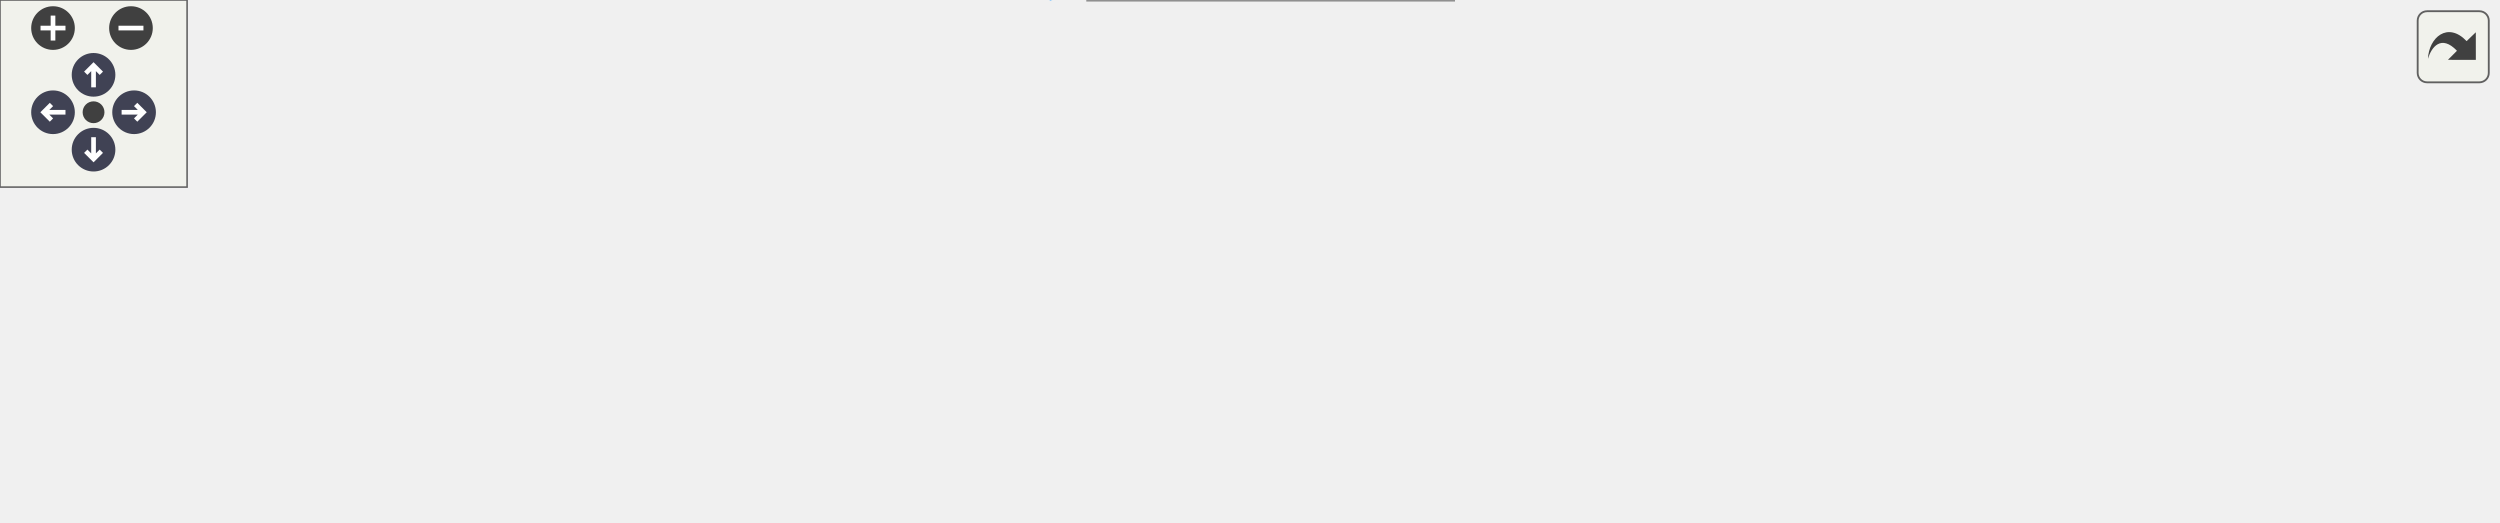
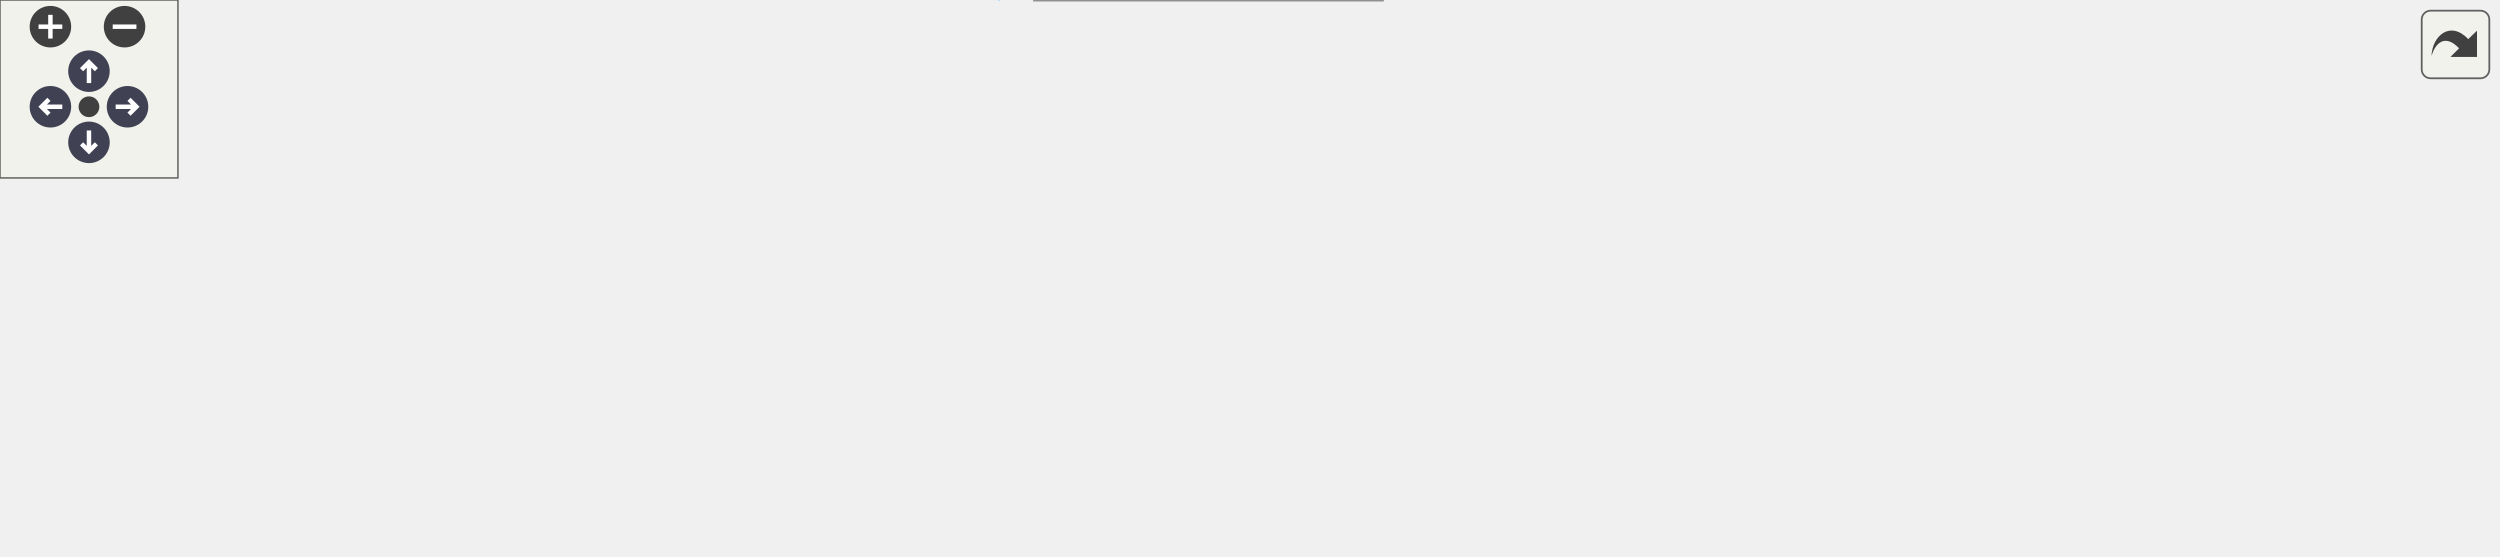
<svg xmlns="http://www.w3.org/2000/svg" xmlns:xlink="http://www.w3.org/1999/xlink" id="main" version="1.1" xml:space="preserve">
  <style type="text/css">
.node, .edge {opacity: 0.7;}
.node.selected, .edge.selected {opacity: 1;}
.edge:hover path { stroke: red; }
.edge:hover polygon { stroke: red; fill: red; }
</style>
  <defs>
    <circle id="rim" cx="0" cy="0" r="7" />
    <circle id="rim2" cx="0" cy="0" r="3.5" />
    <g id="zoomPlus">
      <use xlink:href="#rim" fill="#404040">
        <set attributeName="fill" to="#808080" begin="zoomplus.mouseover" end="zoomplus.mouseout" />
      </use>
      <path d="M-4,0h8M0,-4v8" fill="none" stroke="white" stroke-width="1.5" pointer-events="none" />
    </g>
    <g id="zoomMin">
      <use xlink:href="#rim" fill="#404040">
        <set attributeName="fill" to="#808080" begin="zoomminus.mouseover" end="zoomminus.mouseout" />
      </use>
      <path d="M-4,0h8" fill="none" stroke="white" stroke-width="1.5" pointer-events="none" />
    </g>
    <g id="arrowUp" transform="translate(30 24)">
      <use xlink:href="#rim" />
      <path pointer-events="none" fill="none" stroke="white" stroke-width="1.5" d="M0,-3.0v7 M-2.5,-0.5L0,-3.0L2.5,-0.5" />
    </g>
    <g id="arrowRight" transform="rotate(90) translate(36 -43)">
      <use xlink:href="#rim" />
      <path pointer-events="none" fill="none" stroke="white" stroke-width="1.5" d="M0,-3.0v7 M-2.5,-0.5L0,-3.0L2.5,-0.5" />
    </g>
    <g id="arrowDown" transform="rotate(180) translate(-30 -48)">
      <use xlink:href="#rim" />
      <path pointer-events="none" fill="none" stroke="white" stroke-width="1.5" d="M0,-3.0v7 M-2.5,-0.5L0,-3.0L2.5,-0.5" />
    </g>
    <g id="arrowLeft" transform="rotate(270) translate(-36 17)">
      <use xlink:href="#rim" />
      <path pointer-events="none" fill="none" stroke="white" stroke-width="1.5" d="M0,-3.0v7 M-2.5,-0.5L0,-3.0L2.5,-0.5" />
    </g>
    <g id="resetDef">
      <use xlink:href="#rim2" fill="#404040">
        <set attributeName="fill" to="#808080" begin="reset.mouseover" end="reset.mouseout" />
      </use>
    </g>
  </defs>
-   <svg id="graph" class="graph" data-view-width="809" data-view-height="115" data-section-id="dynsection-27">
+   <svg id="graph" class="graph" data-view-width="850" data-view-height="135" data-section-id="dynsection-27">
    <g id="viewport">
      <g id="Node000001" class="node">
        <g id="a_Node000001">
          <a xlink:title="Slot for Pass::finishedGitPull / finishedGitPush and the common tail of the other slots: emit the std...">
            <polygon fill="#999999" stroke="#666666" points="133,-58.75 0,-58.75 0,-38 133,-38 133,-58.75" />
            <text xml:space="preserve" text-anchor="middle" x="66.5" y="-45.25" font-family="Helvetica,sans-Serif" font-size="10.00">QtPass::processFinished</text>
          </a>
        </g>
      </g>
      <g id="Node000002" class="node">
        <g id="a_Node000002">
          <a xlink:href="class_qt_pass.html#a2fc3d9a02bd9d7581661560a9b5c0e8c" target="_top" xlink:title="Turn a process' plain-text output into the HTML the text browser shows: http(s) URLs become links,...">
            <polygon fill="white" stroke="#666666" points="468,-87.75 347,-87.75 347,-67 468,-67 468,-87.75" />
            <text xml:space="preserve" text-anchor="middle" x="407.5" y="-74.25" font-family="Helvetica,sans-Serif" font-size="10.00">QtPass::formatOutput</text>
          </a>
        </g>
      </g>
      <g id="edge1_Node000001_Node000002" class="edge">
        <g id="a_edge1_Node000001_Node000002">
          <a xlink:title=" ">
            <path fill="none" stroke="#63b8ff" d="M88.61,-59.12C108.69,-68.7 140.04,-82 169,-87.38 224.29,-97.63 288.01,-94.14 335.52,-88.62" />
            <polygon fill="#63b8ff" stroke="#63b8ff" points="335.93,-92.1 345.43,-87.41 335.08,-85.15 335.93,-92.1" />
          </a>
        </g>
      </g>
-       <g id="Node000007" class="node">
-         <g id="a_Node000007">
+       <g id="Node000009" class="node">
+         <g id="a_Node000009">
          <a xlink:href="class_qt_pass.html#a09c3a4f7b75656b6f79c90ffbabbf4cb" target="_top" xlink:title="A backend operation is over, successfully or not; the interface can be enabled again.">
            <polygon fill="white" stroke="#666666" points="311,-78.75 169,-78.75 169,-58 311,-58 311,-78.75" />
            <text xml:space="preserve" text-anchor="middle" x="240" y="-65.25" font-family="Helvetica,sans-Serif" font-size="10.00">QtPass::operationFinished</text>
          </a>
        </g>
      </g>
-       <g id="edge6_Node000001_Node000007" class="edge">
-         <g id="a_edge6_Node000001_Node000007">
+       <g id="edge8_Node000001_Node000009" class="edge">
+         <g id="a_edge8_Node000001_Node000009">
          <a xlink:title=" ">
            <path fill="none" stroke="#63b8ff" d="M133.32,-56.05C141.15,-56.96 149.22,-57.9 157.24,-58.84" />
            <polygon fill="#63b8ff" stroke="#63b8ff" points="156.68,-62.3 167.01,-59.98 157.49,-55.35 156.68,-62.3" />
          </a>
        </g>
      </g>
-       <g id="Node000008" class="node">
-         <g id="a_Node000008">
+       <g id="Node000010" class="node">
+         <g id="a_Node000010">
          <a xlink:href="class_qt_pass.html#a83ed57a1825df0802c51314eccb963c6" target="_top" xlink:title="Formatted output (see formatOutput()) or an error rendered in colour, ready for the text browser.">
            <polygon fill="white" stroke="#666666" points="466.12,-20.75 348.88,-20.75 348.88,0 466.12,0 466.12,-20.75" />
            <text xml:space="preserve" text-anchor="middle" x="407.5" y="-7.25" font-family="Helvetica,sans-Serif" font-size="10.00">QtPass::outputReady</text>
          </a>
        </g>
      </g>
-       <g id="edge7_Node000001_Node000008" class="edge">
-         <g id="a_edge7_Node000001_Node000008">
+       <g id="edge9_Node000001_Node000010" class="edge">
+         <g id="a_edge9_Node000001_Node000010">
          <a xlink:title=" ">
            <path fill="none" stroke="#63b8ff" d="M89.42,-37.54C109.55,-28.24 140.49,-15.54 169,-10.38 224.85,-0.26 289.3,-1.03 336.96,-3.89" />
            <polygon fill="#63b8ff" stroke="#63b8ff" points="336.68,-7.38 346.88,-4.54 337.13,-0.4 336.68,-7.38" />
          </a>
        </g>
      </g>
-       <g id="Node000009" class="node">
-         <g id="a_Node000009">
+       <g id="Node000011" class="node">
+         <g id="a_Node000011">
          <a xlink:href="class_qt_pass.html#a90e284bd33b10bf0407541d5c698f199" target="_top" xlink:title="Show a process' stderr in colour through outputReady(): red for a failure, dark grey for the chatter ...">
            <polygon fill="white" stroke="#666666" points="293.75,-39.75 186.25,-39.75 186.25,-19 293.75,-19 293.75,-39.75" />
            <text xml:space="preserve" text-anchor="middle" x="240" y="-26.25" font-family="Helvetica,sans-Serif" font-size="10.00">QtPass::reportError</text>
          </a>
        </g>
      </g>
-       <g id="edge8_Node000001_Node000009" class="edge">
-         <g id="a_edge8_Node000001_Node000009">
+       <g id="edge10_Node000001_Node000011" class="edge">
+         <g id="a_edge10_Node000001_Node000011">
          <a xlink:title=" ">
            <path fill="none" stroke="#63b8ff" d="M133.32,-41.08C146.89,-39.58 161.18,-38 174.7,-36.5" />
            <polygon fill="#63b8ff" stroke="#63b8ff" points="174.79,-40.01 184.35,-35.43 174.02,-33.05 174.79,-40.01" />
          </a>
        </g>
      </g>
      <g id="Node000003" class="node">
        <g id="a_Node000003">
          <a xlink:href="class_util.html#a57fa6e612f022589f609d8b463111a48" target="_top" xlink:title="text with every run of white space other than tabs and line feeds cut to kMaxSpaceRun characters,...">
-             <polygon fill="white" stroke="#666666" points="626.5,-106.75 504,-106.75 504,-86 626.5,-86 626.5,-106.75" />
-             <text xml:space="preserve" text-anchor="middle" x="565.25" y="-93.25" font-family="Helvetica,sans-Serif" font-size="10.00">Util::boundSpaceRuns</text>
+             <polygon fill="white" stroke="#666666" points="647.12,-126.75 524.62,-126.75 524.62,-106 647.12,-106 647.12,-126.75" />
+             <text xml:space="preserve" text-anchor="middle" x="585.88" y="-113.25" font-family="Helvetica,sans-Serif" font-size="10.00">Util::boundSpaceRuns</text>
          </a>
        </g>
      </g>
      <g id="edge2_Node000002_Node000003" class="edge">
        <g id="a_edge2_Node000002_Node000003">
          <a xlink:title=" ">
-             <path fill="none" stroke="#63b8ff" d="M468.27,-84.67C476.14,-85.63 484.28,-86.62 492.32,-87.6" />
-             <polygon fill="#63b8ff" stroke="#63b8ff" points="491.76,-91.06 502.11,-88.79 492.6,-84.11 491.76,-91.06" />
+             <path fill="none" stroke="#63b8ff" d="M457.63,-88.24C478.38,-92.83 502.73,-98.21 524.56,-103.04" />
+             <polygon fill="#63b8ff" stroke="#63b8ff" points="523.7,-106.43 534.22,-105.18 525.22,-99.6 523.7,-106.43" />
          </a>
        </g>
      </g>
      <g id="Node000004" class="node">
        <g id="a_Node000004">
          <a xlink:href="class_util.html#ada742504985a1e8b2c6adb5e14b24794" target="_top" xlink:title="Turn plain text into HTML with clickable links for safe web URLs.">
-             <polygon fill="white" stroke="#666666" points="609.62,-67.75 520.88,-67.75 520.88,-47 609.62,-47 609.62,-67.75" />
-             <text xml:space="preserve" text-anchor="middle" x="565.25" y="-54.25" font-family="Helvetica,sans-Serif" font-size="10.00">Util::linkifyUrls</text>
+             <polygon fill="white" stroke="#666666" points="630.25,-87.75 541.5,-87.75 541.5,-67 630.25,-67 630.25,-87.75" />
+             <text xml:space="preserve" text-anchor="middle" x="585.88" y="-74.25" font-family="Helvetica,sans-Serif" font-size="10.00">Util::linkifyUrls</text>
          </a>
        </g>
      </g>
      <g id="edge3_Node000002_Node000004" class="edge">
        <g id="a_edge3_Node000002_Node000004">
          <a xlink:title=" ">
-             <path fill="none" stroke="#63b8ff" d="M468.27,-69.7C481.81,-67.96 496.11,-66.12 509.43,-64.41" />
-             <polygon fill="#63b8ff" stroke="#63b8ff" points="509.87,-67.89 519.34,-63.14 508.97,-60.94 509.87,-67.89" />
+             <path fill="none" stroke="#63b8ff" d="M468.21,-77.38C488.09,-77.38 510.12,-77.38 529.64,-77.38" />
+             <polygon fill="#63b8ff" stroke="#63b8ff" points="529.6,-80.88 539.6,-77.38 529.6,-73.88 529.6,-80.88" />
+           </a>
+         </g>
+       </g>
+       <g id="Node000007" class="node">
+         <g id="a_Node000007">
+           <a xlink:href="class_util.html#a3495d95f8ec81a1be6d71efac07ca97e" target="_top" xlink:title="text with every block break other than a line feed (isOtherBlockBreak()) shown as a space,...">
+             <polygon fill="white" stroke="#666666" points="667.75,-48.75 504,-48.75 504,-28 667.75,-28 667.75,-48.75" />
+             <text xml:space="preserve" text-anchor="middle" x="585.88" y="-35.25" font-family="Helvetica,sans-Serif" font-size="10.00">Util::withoutOtherBlockBreaks</text>
+           </a>
+         </g>
+       </g>
+       <g id="edge6_Node000002_Node000007" class="edge">
+         <g id="a_edge6_Node000002_Node000007">
+           <a xlink:title=" ">
+             <path fill="none" stroke="#63b8ff" d="M457.63,-66.51C478.38,-61.92 502.73,-56.54 524.56,-51.71" />
+             <polygon fill="#63b8ff" stroke="#63b8ff" points="525.22,-55.15 534.22,-49.57 523.7,-48.32 525.22,-55.15" />
          </a>
        </g>
      </g>
      <g id="Node000005" class="node">
        <g id="a_Node000005">
          <a xlink:href="class_util.html#a86864a9430f6903425908e76ba6079b5" target="_top" xlink:title="Check whether a value is a safe, launchable web URL.">
-             <polygon fill="white" stroke="#666666" points="800.75,-87.75 662.5,-87.75 662.5,-67 800.75,-67 800.75,-87.75" />
-             <text xml:space="preserve" text-anchor="middle" x="731.62" y="-74.25" font-family="Helvetica,sans-Serif" font-size="10.00">Util::isLaunchableWebUrl</text>
+             <polygon fill="white" stroke="#666666" points="842,-126.75 703.75,-126.75 703.75,-106 842,-106 842,-126.75" />
+             <text xml:space="preserve" text-anchor="middle" x="772.88" y="-113.25" font-family="Helvetica,sans-Serif" font-size="10.00">Util::isLaunchableWebUrl</text>
          </a>
        </g>
      </g>
      <g id="edge4_Node000004_Node000005" class="edge">
        <g id="a_edge4_Node000004_Node000005">
          <a xlink:title=" ">
-             <path fill="none" stroke="#63b8ff" d="M609.87,-62.68C622.55,-64.23 636.82,-65.96 650.99,-67.69" />
-             <polygon fill="#63b8ff" stroke="#63b8ff" points="650.44,-71.14 660.79,-68.88 651.29,-64.2 650.44,-71.14" />
+             <path fill="none" stroke="#63b8ff" d="M630.72,-86.62C654.17,-91.56 683.46,-97.74 709.27,-103.18" />
+             <polygon fill="#63b8ff" stroke="#63b8ff" points="708.48,-106.59 718.99,-105.23 709.93,-99.74 708.48,-106.59" />
          </a>
        </g>
      </g>
      <g id="Node000006" class="node">
        <g id="a_Node000006">
          <a xlink:href="class_util.html#a133c5da0c8a3f106c09977679bc615c3" target="_top" xlink:title="Returns a regex to match URL protocols.">
-             <polygon fill="white" stroke="#666666" points="786.5,-48.75 676.75,-48.75 676.75,-28 786.5,-28 786.5,-48.75" />
-             <text xml:space="preserve" text-anchor="middle" x="731.62" y="-35.25" font-family="Helvetica,sans-Serif" font-size="10.00">Util::protocolRegex</text>
+             <polygon fill="white" stroke="#666666" points="827.75,-87.75 718,-87.75 718,-67 827.75,-67 827.75,-87.75" />
+             <text xml:space="preserve" text-anchor="middle" x="772.88" y="-74.25" font-family="Helvetica,sans-Serif" font-size="10.00">Util::protocolRegex</text>
          </a>
        </g>
      </g>
      <g id="edge5_Node000004_Node000006" class="edge">
        <g id="a_edge5_Node000004_Node000006">
          <a xlink:title=" ">
-             <path fill="none" stroke="#63b8ff" d="M609.87,-52.33C626.8,-50.38 646.56,-48.09 665.13,-45.95" />
-             <polygon fill="#63b8ff" stroke="#63b8ff" points="665.47,-49.43 675,-44.8 664.67,-42.48 665.47,-49.43" />
-           </a>
-         </g>
-       </g>
-       <g id="edge9_Node000009_Node000002" class="edge">
-         <g id="a_edge9_Node000009_Node000002">
+             <path fill="none" stroke="#63b8ff" d="M630.72,-77.38C653.33,-77.38 681.36,-77.38 706.47,-77.38" />
+             <polygon fill="#63b8ff" stroke="#63b8ff" points="706.25,-80.88 716.25,-77.38 706.25,-73.88 706.25,-80.88" />
+           </a>
+         </g>
+       </g>
+       <g id="Node000008" class="node">
+         <g id="a_Node000008">
+           <a xlink:href="class_util.html#ac44a8c32a9ac0fbb9d471dd115359064" target="_top" xlink:title="Whether Qt's text document starts a new block at c, besides at a line feed: a carriage return,...">
+             <polygon fill="white" stroke="#666666" points="837.88,-48.75 707.88,-48.75 707.88,-28 837.88,-28 837.88,-48.75" />
+             <text xml:space="preserve" text-anchor="middle" x="772.88" y="-35.25" font-family="Helvetica,sans-Serif" font-size="10.00">Util::isOtherBlockBreak</text>
+           </a>
+         </g>
+       </g>
+       <g id="edge7_Node000007_Node000008" class="edge">
+         <g id="a_edge7_Node000007_Node000008">
+           <a xlink:title=" ">
+             <path fill="none" stroke="#63b8ff" d="M668.02,-38.38C677.41,-38.38 686.95,-38.38 696.26,-38.38" />
+             <polygon fill="#63b8ff" stroke="#63b8ff" points="695.96,-41.88 705.96,-38.38 695.96,-34.88 695.96,-41.88" />
+           </a>
+         </g>
+       </g>
+       <g id="edge11_Node000011_Node000002" class="edge">
+         <g id="a_edge11_Node000011_Node000002">
          <a xlink:title=" ">
            <path fill="none" stroke="#63b8ff" d="M279.16,-40.23C289.5,-43.18 300.68,-46.39 311,-49.38 326.63,-53.9 343.67,-58.88 358.99,-63.37" />
            <polygon fill="#63b8ff" stroke="#63b8ff" points="357.75,-66.66 368.33,-66.12 359.72,-59.94 357.75,-66.66" />
          </a>
        </g>
      </g>
-       <g id="edge10_Node000009_Node000008" class="edge">
-         <g id="a_edge10_Node000009_Node000008">
+       <g id="edge12_Node000011_Node000010" class="edge">
+         <g id="a_edge12_Node000011_Node000010">
          <a xlink:title=" ">
            <path fill="none" stroke="#63b8ff" d="M293.82,-23.31C307.55,-21.73 322.56,-20.01 337.01,-18.35" />
            <polygon fill="#63b8ff" stroke="#63b8ff" points="337.41,-21.83 346.95,-17.21 336.61,-14.88 337.41,-21.83" />
          </a>
        </g>
      </g>
    </g>
  </svg>
  <g id="navigator" transform="translate(0 0)" fill="#404254">
    <rect fill="#f2f5e9" fill-opacity="0.5" stroke="#606060" stroke-width=".5" x="0" y="0" width="60" height="60" />
    <use id="zoomplus" xlink:href="#zoomPlus" x="17" y="9" data-zoom="in" />
    <use id="zoomminus" xlink:href="#zoomMin" x="42" y="9" data-zoom="out" />
    <use id="reset" xlink:href="#resetDef" x="30" y="36" data-reset="true" />
    <use id="arrowup" xlink:href="#arrowUp" x="0" y="0" data-pan-x="0" data-pan-y="-1" />
    <use id="arrowright" xlink:href="#arrowRight" x="0" y="0" data-pan-x="1" data-pan-y="0" />
    <use id="arrowdown" xlink:href="#arrowDown" x="0" y="0" data-pan-x="0" data-pan-y="1" />
    <use id="arrowleft" xlink:href="#arrowLeft" x="0" y="0" data-pan-x="-1" data-pan-y="0" />
  </g>
  <svg viewBox="0 0 15 15" width="100%" height="30px" preserveAspectRatio="xMaxYMin meet">
    <g id="arrow_out" transform="scale(0.3 0.3)">
      <a xlink:href="class_qt_pass_a40570e79464875930afd869223136a99_cgraph_org.svg" target="_base">
        <rect id="button" ry="5" rx="5" y="6" x="6" height="38" width="38" fill="#f2f5e9" fill-opacity="0.5" stroke="#606060" stroke-width="1.0" />
        <path id="arrow" d="M 11.5,31.437 C 11.94,20.098 22.043,11.323 32.159,21.979 L 37.069,17.246 C 37.069,17.246 37.088,32 37.088,32 L 22.16,31.978 C 22.16,31.978 26.998,27.14 26.998,27.14 C 18.529,18.264 13.292,25.23 11.5,31.437 z" style="fill:#404040;" />
      </a>
    </g>
  </svg>
  <style type="text/css">

[data-mouse-over-selected='false'] { opacity: 0.7; }
[data-mouse-over-selected='true']  { opacity: 1.0; }

</style>
</svg>
